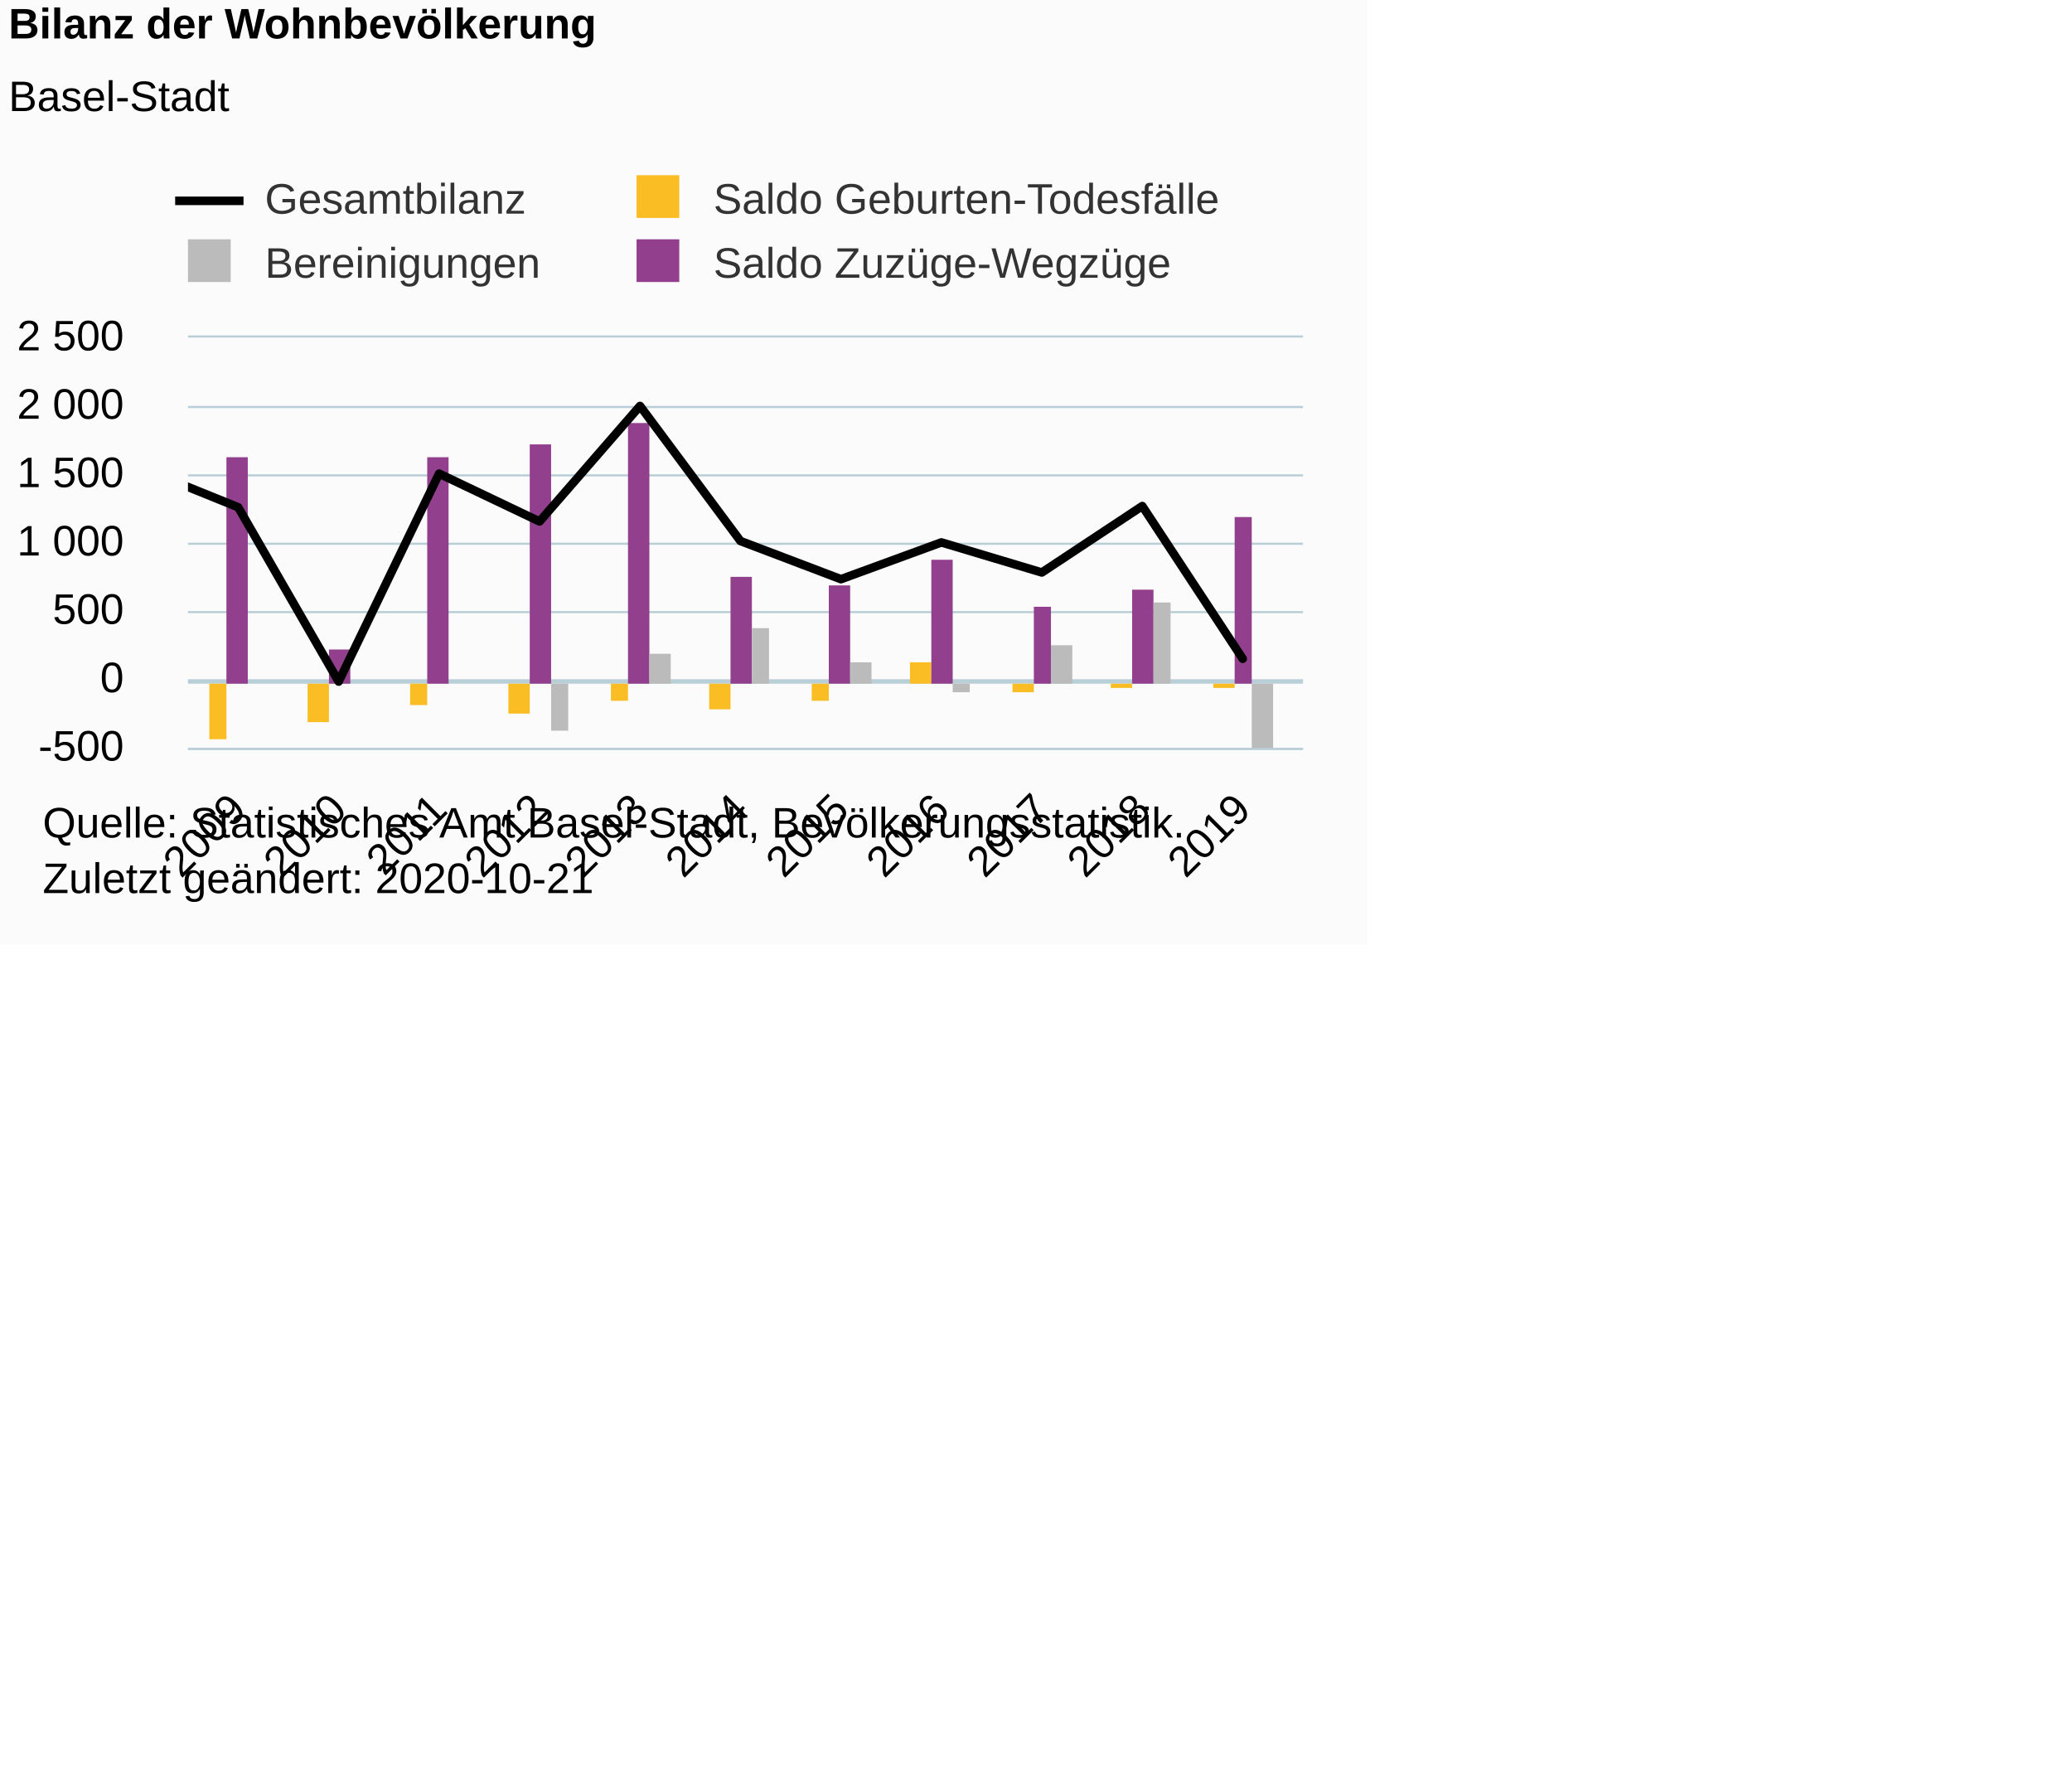
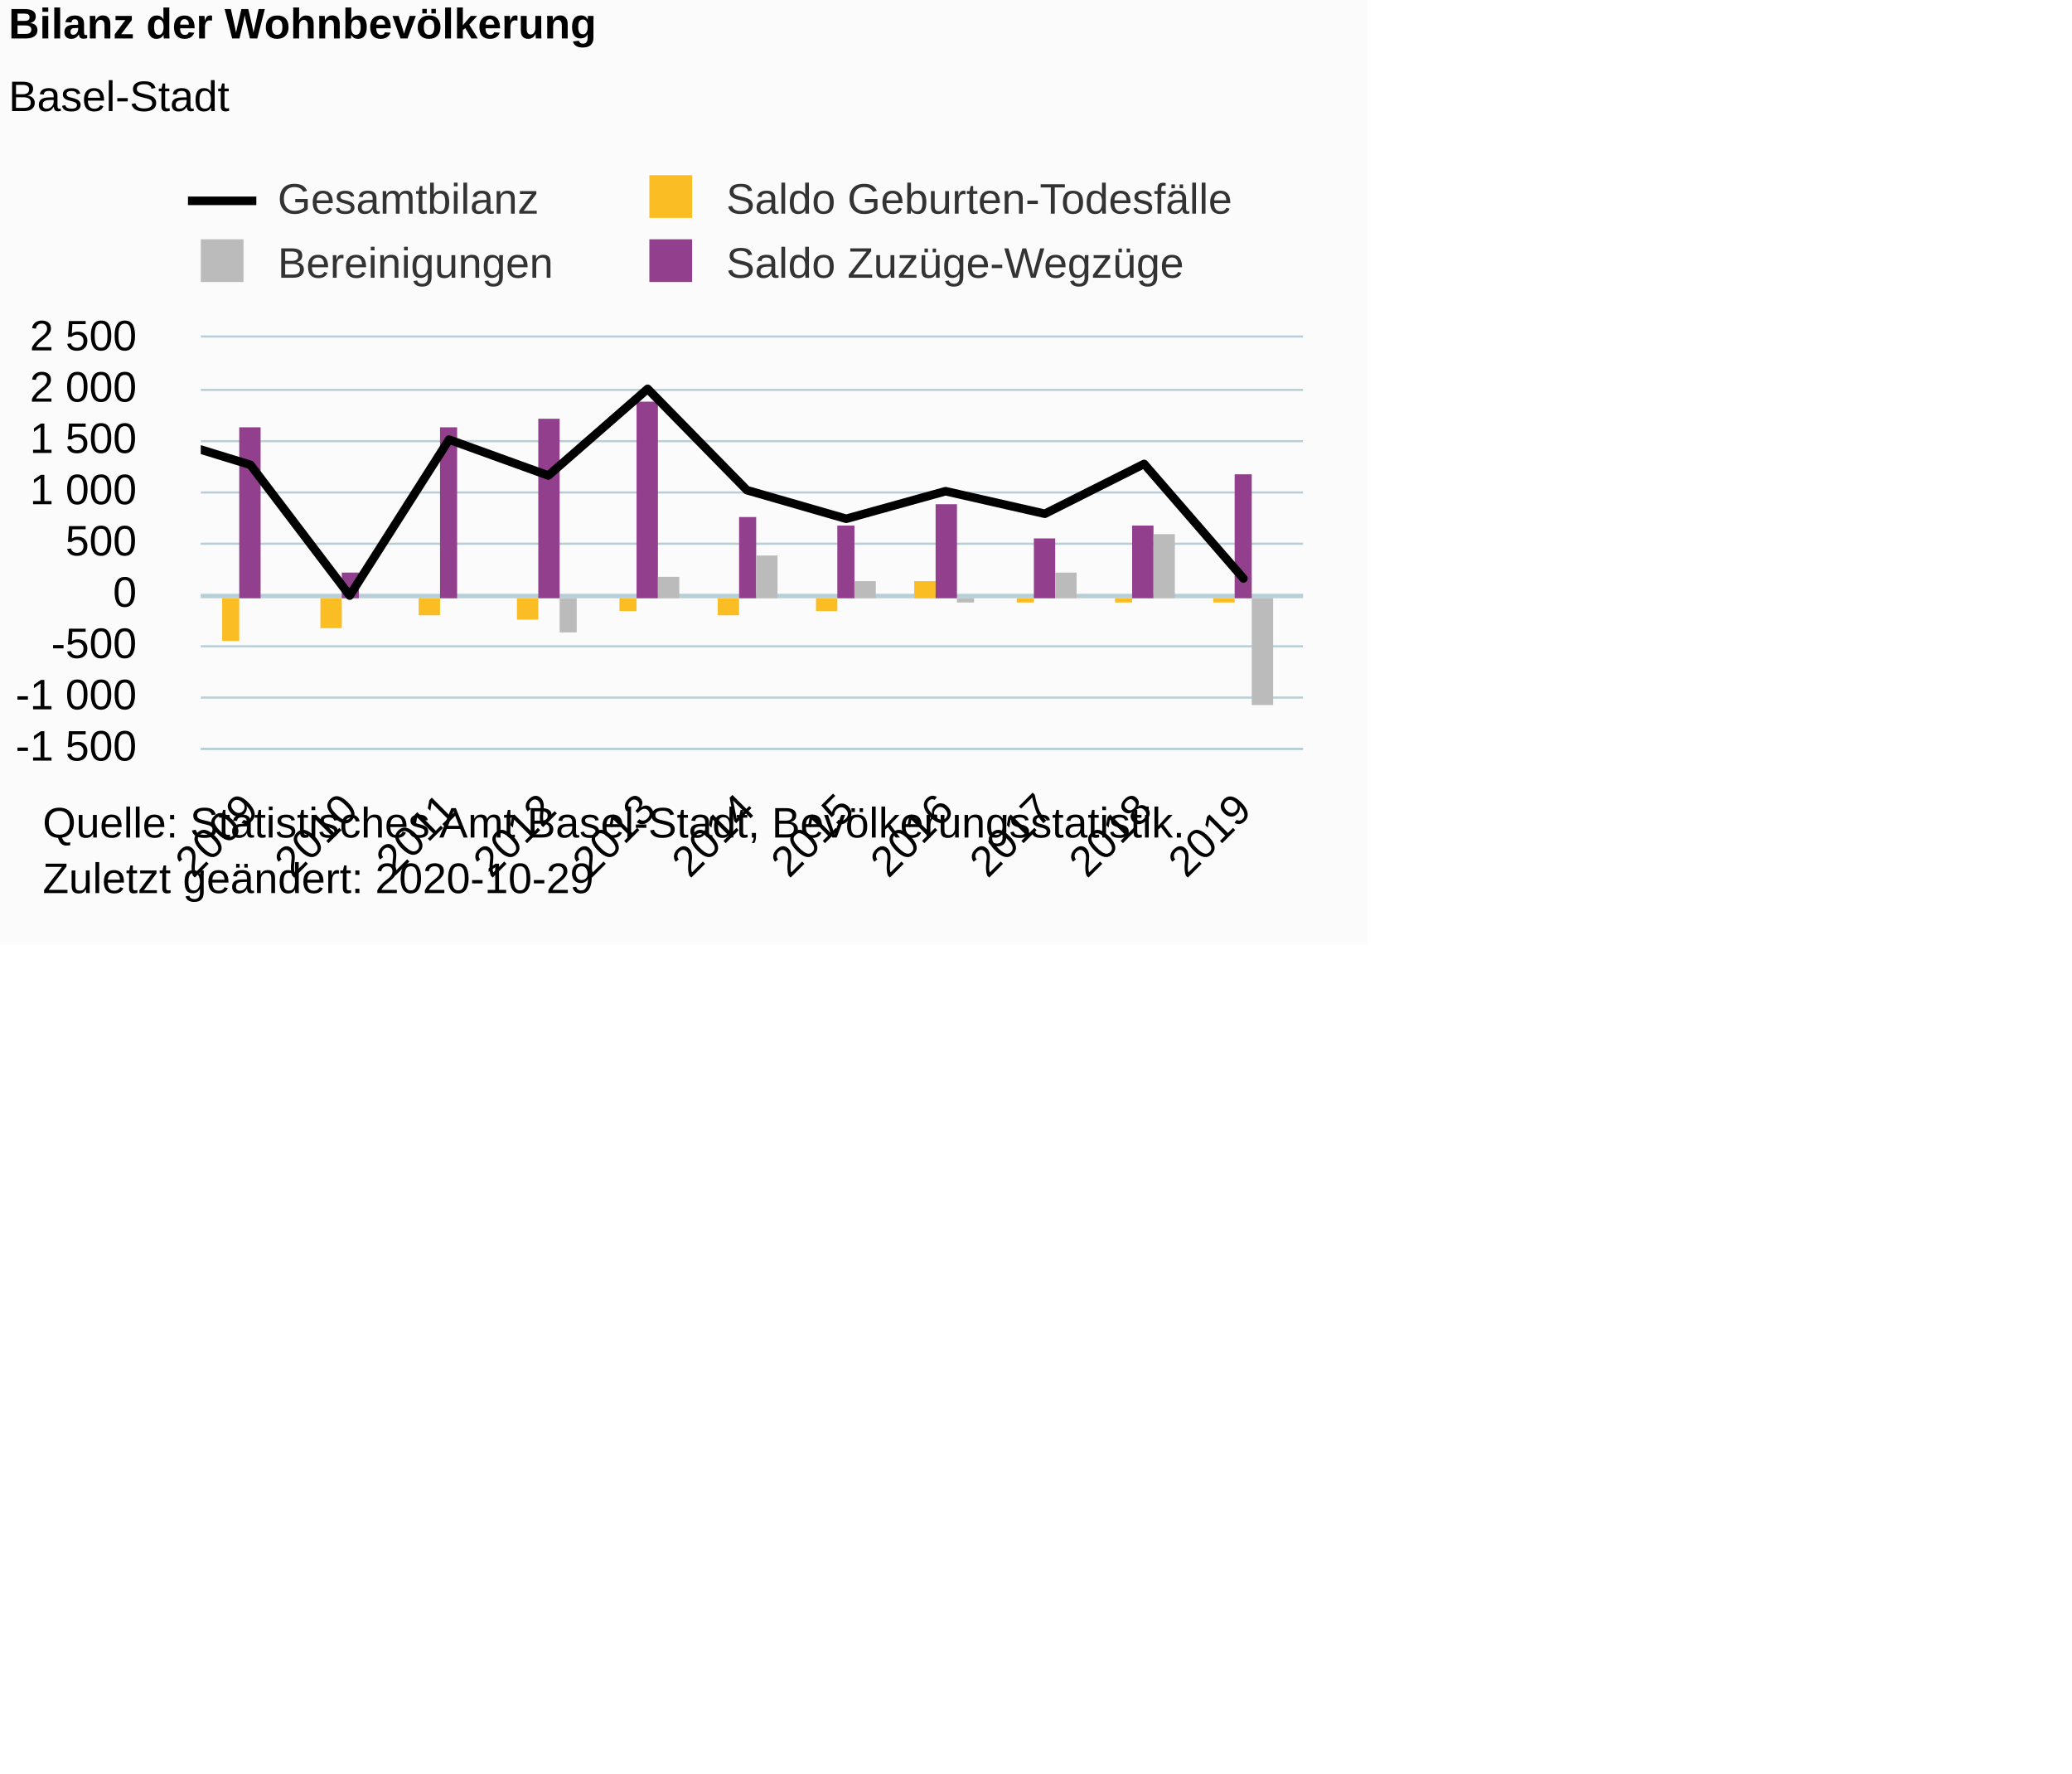
<svg xmlns="http://www.w3.org/2000/svg" version="1.1" class="highcharts-root" style="font-family:Arial;font-size:12px;" viewBox="0 0 485 415">
  <defs>
-     <clipPath id="highcharts-m0yondb-202-">
-       <rect x="0" y="0" width="261" height="96" fill="none" />
+     <clipPath id="highcharts-p08hsmt-202-">
+       <rect x="0" y="0" width="258" height="96" fill="none" />
    </clipPath>
-     <clipPath id="highcharts-m0yondb-252-">
-       <rect x="0" y="0" width="261" height="96" fill="none" />
+     <clipPath id="highcharts-p08hsmt-252-">
+       <rect x="0" y="0" width="258" height="96" fill="none" />
    </clipPath>
  </defs>
  <rect fill="#fbfbfb" class="highcharts-background" x="0" y="0" width="320" height="221" rx="0" ry="0" />
-   <rect fill="none" class="highcharts-plot-background" x="44" y="79" width="261" height="96" />
+   <rect fill="none" class="highcharts-plot-background" x="47" y="79" width="258" height="96" />
  <g class="highcharts-pane-group" data-z-index="0" />
  <g class="highcharts-plot-lines-0" data-z-index="0">
-     <path fill="none" class="highcharts-plot-line " stroke="#B9CFD7" stroke-width="1" d="M 44 159.5 L 305 159.5" />
+     <path fill="none" class="highcharts-plot-line " stroke="#B9CFD7" stroke-width="1" d="M 47 139.5 L 305 139.5" />
  </g>
  <g class="highcharts-grid highcharts-xaxis-grid" data-z-index="1">
-     <path fill="none" data-z-index="1" class="highcharts-grid-line" d="M 55.5 79 L 55.5 175" opacity="1" />
-     <path fill="none" data-z-index="1" class="highcharts-grid-line" d="M 78.5 79 L 78.5 175" opacity="1" />
-     <path fill="none" data-z-index="1" class="highcharts-grid-line" d="M 102.5 79 L 102.5 175" opacity="1" />
-     <path fill="none" data-z-index="1" class="highcharts-grid-line" d="M 125.5 79 L 125.5 175" opacity="1" />
-     <path fill="none" data-z-index="1" class="highcharts-grid-line" d="M 149.5 79 L 149.5 175" opacity="1" />
-     <path fill="none" data-z-index="1" class="highcharts-grid-line" d="M 172.5 79 L 172.5 175" opacity="1" />
-     <path fill="none" data-z-index="1" class="highcharts-grid-line" d="M 196.5 79 L 196.5 175" opacity="1" />
-     <path fill="none" data-z-index="1" class="highcharts-grid-line" d="M 219.5 79 L 219.5 175" opacity="1" />
-     <path fill="none" data-z-index="1" class="highcharts-grid-line" d="M 243.5 79 L 243.5 175" opacity="1" />
-     <path fill="none" data-z-index="1" class="highcharts-grid-line" d="M 266.5 79 L 266.5 175" opacity="1" />
+     <path fill="none" data-z-index="1" class="highcharts-grid-line" d="M 58.5 79 L 58.5 175" opacity="1" />
+     <path fill="none" data-z-index="1" class="highcharts-grid-line" d="M 81.5 79 L 81.5 175" opacity="1" />
+     <path fill="none" data-z-index="1" class="highcharts-grid-line" d="M 104.5 79 L 104.5 175" opacity="1" />
+     <path fill="none" data-z-index="1" class="highcharts-grid-line" d="M 127.5 79 L 127.5 175" opacity="1" />
+     <path fill="none" data-z-index="1" class="highcharts-grid-line" d="M 151.5 79 L 151.5 175" opacity="1" />
+     <path fill="none" data-z-index="1" class="highcharts-grid-line" d="M 174.5 79 L 174.5 175" opacity="1" />
+     <path fill="none" data-z-index="1" class="highcharts-grid-line" d="M 197.5 79 L 197.5 175" opacity="1" />
+     <path fill="none" data-z-index="1" class="highcharts-grid-line" d="M 220.5 79 L 220.5 175" opacity="1" />
+     <path fill="none" data-z-index="1" class="highcharts-grid-line" d="M 244.5 79 L 244.5 175" opacity="1" />
+     <path fill="none" data-z-index="1" class="highcharts-grid-line" d="M 267.5 79 L 267.5 175" opacity="1" />
    <path fill="none" data-z-index="1" class="highcharts-grid-line" d="M 290.5 79 L 290.5 175" opacity="1" />
  </g>
  <g class="highcharts-grid highcharts-yaxis-grid" data-z-index="1">
-     <path fill="none" stroke="#B9CFD7" stroke-width="0.5" data-z-index="1" class="highcharts-grid-line" d="M 44 175.25 L 305 175.25" opacity="1" />
-     <path fill="none" stroke="#B9CFD7" stroke-width="0.5" data-z-index="1" class="highcharts-grid-line" d="M 44 159.25 L 305 159.25" opacity="1" />
-     <path fill="none" stroke="#B9CFD7" stroke-width="0.5" data-z-index="1" class="highcharts-grid-line" d="M 44 143.25 L 305 143.25" opacity="1" />
-     <path fill="none" stroke="#B9CFD7" stroke-width="0.5" data-z-index="1" class="highcharts-grid-line" d="M 44 127.25 L 305 127.25" opacity="1" />
-     <path fill="none" stroke="#B9CFD7" stroke-width="0.5" data-z-index="1" class="highcharts-grid-line" d="M 44 111.25 L 305 111.25" opacity="1" />
-     <path fill="none" stroke="#B9CFD7" stroke-width="0.5" data-z-index="1" class="highcharts-grid-line" d="M 44 95.25 L 305 95.25" opacity="1" />
-     <path fill="none" stroke="#B9CFD7" stroke-width="0.5" data-z-index="1" class="highcharts-grid-line" d="M 44 78.75 L 305 78.75" opacity="1" />
-   </g>
-   <rect fill="none" class="highcharts-plot-border" data-z-index="1" x="44" y="79" width="261" height="96" />
+     <path fill="none" stroke="#B9CFD7" stroke-width="0.5" data-z-index="1" class="highcharts-grid-line" d="M 47 175.25 L 305 175.25" opacity="1" />
+     <path fill="none" stroke="#B9CFD7" stroke-width="0.5" data-z-index="1" class="highcharts-grid-line" d="M 47 163.25 L 305 163.25" opacity="1" />
+     <path fill="none" stroke="#B9CFD7" stroke-width="0.5" data-z-index="1" class="highcharts-grid-line" d="M 47 151.25 L 305 151.25" opacity="1" />
+     <path fill="none" stroke="#B9CFD7" stroke-width="0.5" data-z-index="1" class="highcharts-grid-line" d="M 47 139.25 L 305 139.25" opacity="1" />
+     <path fill="none" stroke="#B9CFD7" stroke-width="0.5" data-z-index="1" class="highcharts-grid-line" d="M 47 127.25 L 305 127.25" opacity="1" />
+     <path fill="none" stroke="#B9CFD7" stroke-width="0.5" data-z-index="1" class="highcharts-grid-line" d="M 47 115.25 L 305 115.25" opacity="1" />
+     <path fill="none" stroke="#B9CFD7" stroke-width="0.5" data-z-index="1" class="highcharts-grid-line" d="M 47 103.25 L 305 103.25" opacity="1" />
+     <path fill="none" stroke="#B9CFD7" stroke-width="0.5" data-z-index="1" class="highcharts-grid-line" d="M 47 91.25 L 305 91.25" opacity="1" />
+     <path fill="none" stroke="#B9CFD7" stroke-width="0.5" data-z-index="1" class="highcharts-grid-line" d="M 47 78.75 L 305 78.75" opacity="1" />
+   </g>
+   <rect fill="none" class="highcharts-plot-border" data-z-index="1" x="47" y="79" width="258" height="96" />
  <g class="highcharts-axis highcharts-xaxis" data-z-index="2">
-     <path fill="none" class="highcharts-axis-line" stroke="#B9CFD7" stroke-width="0.5" data-z-index="7" d="M 44 175.25 L 305 175.25" />
+     <path fill="none" class="highcharts-axis-line" stroke="#B9CFD7" stroke-width="0.5" data-z-index="7" d="M 47 175.25 L 305 175.25" />
  </g>
  <g class="highcharts-axis highcharts-yaxis" data-z-index="2">
-     <path fill="none" class="highcharts-axis-line" data-z-index="7" d="M 44 79 L 44 175" />
+     <path fill="none" class="highcharts-axis-line" data-z-index="7" d="M 47 79 L 47 175" />
  </g>
  <g class="highcharts-series-group" data-z-index="3">
-     <g class="highcharts-series highcharts-series-0 highcharts-column-series" data-z-index="0.1" opacity="1" transform="translate(44,79) scale(1 1)" clip-path="url(#highcharts-m0yondb-252-)">
-       <rect x="-889" y="81" width="5" height="4" fill="#FABD24" opacity="1" class="highcharts-point highcharts-negative" />
-       <rect x="-865" y="81" width="4" height="0" fill="#FABD24" opacity="1" class="highcharts-point" />
-       <rect x="-842" y="81" width="5" height="13" fill="#FABD24" opacity="1" class="highcharts-point highcharts-negative" />
-       <rect x="-818" y="81" width="4" height="12" fill="#FABD24" opacity="1" class="highcharts-point highcharts-negative" />
-       <rect x="-795" y="81" width="5" height="16" fill="#FABD24" opacity="1" class="highcharts-point highcharts-negative" />
-       <rect x="-771" y="81" width="4" height="26" fill="#FABD24" opacity="1" class="highcharts-point highcharts-negative" />
-       <rect x="-748" y="81" width="5" height="25" fill="#FABD24" opacity="1" class="highcharts-point highcharts-negative" />
-       <rect x="-724" y="81" width="4" height="27" fill="#FABD24" opacity="1" class="highcharts-point highcharts-negative" />
-       <rect x="-701" y="81" width="5" height="26" fill="#FABD24" opacity="1" class="highcharts-point highcharts-negative" />
-       <rect x="-677" y="81" width="5" height="26" fill="#FABD24" opacity="1" class="highcharts-point highcharts-negative" />
-       <rect x="-654" y="81" width="5" height="31" fill="#FABD24" opacity="1" class="highcharts-point highcharts-negative" />
-       <rect x="-630" y="81" width="5" height="22" fill="#FABD24" opacity="1" class="highcharts-point highcharts-negative" />
-       <rect x="-607" y="81" width="5" height="32" fill="#FABD24" opacity="1" class="highcharts-point highcharts-negative" />
-       <rect x="-583" y="81" width="5" height="26" fill="#FABD24" opacity="1" class="highcharts-point highcharts-negative" />
-       <rect x="-560" y="81" width="5" height="26" fill="#FABD24" opacity="1" class="highcharts-point highcharts-negative" />
-       <rect x="-536" y="81" width="5" height="29" fill="#FABD24" opacity="1" class="highcharts-point highcharts-negative" />
-       <rect x="-513" y="81" width="5" height="24" fill="#FABD24" opacity="1" class="highcharts-point highcharts-negative" />
-       <rect x="-489" y="81" width="5" height="27" fill="#FABD24" opacity="1" class="highcharts-point highcharts-negative" />
-       <rect x="-466" y="81" width="5" height="29" fill="#FABD24" opacity="1" class="highcharts-point highcharts-negative" />
-       <rect x="-442" y="81" width="5" height="31" fill="#FABD24" opacity="1" class="highcharts-point highcharts-negative" />
-       <rect x="-419" y="81" width="5" height="21" fill="#FABD24" opacity="1" class="highcharts-point highcharts-negative" />
-       <rect x="-395" y="81" width="5" height="22" fill="#FABD24" opacity="1" class="highcharts-point highcharts-negative" />
-       <rect x="-372" y="81" width="5" height="18" fill="#FABD24" opacity="1" class="highcharts-point highcharts-negative" />
-       <rect x="-348" y="81" width="5" height="18" fill="#FABD24" opacity="1" class="highcharts-point highcharts-negative" />
-       <rect x="-324" y="81" width="4" height="24" fill="#FABD24" opacity="1" class="highcharts-point highcharts-negative" />
-       <rect x="-301" y="81" width="5" height="14" fill="#FABD24" opacity="1" class="highcharts-point highcharts-negative" />
-       <rect x="-277" y="81" width="4" height="23" fill="#FABD24" opacity="1" class="highcharts-point highcharts-negative" />
-       <rect x="-254" y="81" width="5" height="23" fill="#FABD24" opacity="1" class="highcharts-point highcharts-negative" />
-       <rect x="-230" y="81" width="4" height="23" fill="#FABD24" opacity="1" class="highcharts-point highcharts-negative" />
-       <rect x="-207" y="81" width="5" height="23" fill="#FABD24" opacity="1" class="highcharts-point highcharts-negative" />
-       <rect x="-183" y="81" width="4" height="24" fill="#FABD24" opacity="1" class="highcharts-point highcharts-negative" />
-       <rect x="-160" y="81" width="5" height="27" fill="#FABD24" opacity="1" class="highcharts-point highcharts-negative" />
-       <rect x="-136" y="81" width="4" height="25" fill="#FABD24" opacity="1" class="highcharts-point highcharts-negative" />
-       <rect x="-113" y="81" width="5" height="17" fill="#FABD24" opacity="1" class="highcharts-point highcharts-negative" />
-       <rect x="-89" y="81" width="4" height="16" fill="#FABD24" opacity="1" class="highcharts-point highcharts-negative" />
-       <rect x="-66" y="81" width="5" height="17" fill="#FABD24" opacity="1" class="highcharts-point highcharts-negative" />
-       <rect x="-42" y="81" width="4" height="11" fill="#FABD24" opacity="1" class="highcharts-point highcharts-negative" />
-       <rect x="-19" y="81" width="5" height="15" fill="#FABD24" opacity="1" class="highcharts-point highcharts-negative" />
-       <rect x="5" y="81" width="4" height="13" fill="#FABD24" opacity="1" class="highcharts-point highcharts-negative" />
-       <rect x="28" y="81" width="5" height="9" fill="#FABD24" opacity="1" class="highcharts-point highcharts-negative" />
-       <rect x="52" y="81" width="4" height="5" fill="#FABD24" opacity="1" class="highcharts-point highcharts-negative" />
-       <rect x="75" y="81" width="5" height="7" fill="#FABD24" opacity="1" class="highcharts-point highcharts-negative" />
-       <rect x="99" y="81" width="4" height="4" fill="#FABD24" opacity="1" class="highcharts-point highcharts-negative" />
-       <rect x="122" y="81" width="5" height="6" fill="#FABD24" opacity="1" class="highcharts-point highcharts-negative" />
-       <rect x="146" y="81" width="4" height="4" fill="#FABD24" opacity="1" class="highcharts-point highcharts-negative" />
-       <rect x="169" y="76" width="5" height="5" fill="#FABD24" opacity="1" class="highcharts-point" />
-       <rect x="193" y="81" width="5" height="2" fill="#FABD24" opacity="1" class="highcharts-point highcharts-negative" />
-       <rect x="216" y="81" width="5" height="1" fill="#FABD24" opacity="1" class="highcharts-point highcharts-negative" />
-       <rect x="240" y="81" width="5" height="1" fill="#FABD24" opacity="1" class="highcharts-point highcharts-negative" />
-     </g>
-     <g class="highcharts-markers highcharts-series-0 highcharts-column-series" data-z-index="0.1" opacity="1" transform="translate(44,79) scale(1 1)" clip-path="none" />
-     <g class="highcharts-series highcharts-series-1 highcharts-column-series" data-z-index="0.1" opacity="1" transform="translate(44,79) scale(1 1)" clip-path="url(#highcharts-m0yondb-252-)">
-       <rect x="-884" y="81" width="5" height="119" fill="#923F8D" opacity="1" class="highcharts-point highcharts-negative" />
-       <rect x="-861" y="81" width="5" height="77" fill="#923F8D" opacity="1" class="highcharts-point highcharts-negative" />
-       <rect x="-837" y="81" width="5" height="71" fill="#923F8D" opacity="1" class="highcharts-point highcharts-negative" />
-       <rect x="-814" y="81" width="5" height="100" fill="#923F8D" opacity="1" class="highcharts-point highcharts-negative" />
-       <rect x="-790" y="81" width="5" height="96" fill="#923F8D" opacity="1" class="highcharts-point highcharts-negative" />
-       <rect x="-767" y="81" width="5" height="113" fill="#923F8D" opacity="1" class="highcharts-point highcharts-negative" />
-       <rect x="-743" y="81" width="5" height="89" fill="#923F8D" opacity="1" class="highcharts-point highcharts-negative" />
-       <rect x="-720" y="81" width="5" height="50" fill="#923F8D" opacity="1" class="highcharts-point highcharts-negative" />
-       <rect x="-696" y="81" width="5" height="36" fill="#923F8D" opacity="1" class="highcharts-point highcharts-negative" />
-       <rect x="-672" y="81" width="4" height="24" fill="#923F8D" opacity="1" class="highcharts-point highcharts-negative" />
-       <rect x="-649" y="81" width="5" height="18" fill="#923F8D" opacity="1" class="highcharts-point highcharts-negative" />
-       <rect x="-625" y="81" width="4" height="16" fill="#923F8D" opacity="1" class="highcharts-point highcharts-negative" />
-       <rect x="-602" y="72" width="5" height="9" fill="#923F8D" opacity="1" class="highcharts-point" />
-       <rect x="-578" y="81" width="4" height="0" fill="#923F8D" opacity="1" class="highcharts-point highcharts-negative" />
-       <rect x="-555" y="67" width="5" height="14" fill="#923F8D" opacity="1" class="highcharts-point" />
-       <rect x="-531" y="81" width="4" height="46" fill="#923F8D" opacity="1" class="highcharts-point highcharts-negative" />
-       <rect x="-508" y="81" width="5" height="19" fill="#923F8D" opacity="1" class="highcharts-point highcharts-negative" />
-       <rect x="-484" y="81" width="4" height="31" fill="#923F8D" opacity="1" class="highcharts-point highcharts-negative" />
-       <rect x="-461" y="70" width="5" height="11" fill="#923F8D" opacity="1" class="highcharts-point" />
-       <rect x="-437" y="32" width="4" height="49" fill="#923F8D" opacity="1" class="highcharts-point" />
-       <rect x="-414" y="6" width="5" height="75" fill="#923F8D" opacity="1" class="highcharts-point" />
-       <rect x="-390" y="47" width="4" height="34" fill="#923F8D" opacity="1" class="highcharts-point" />
-       <rect x="-367" y="39" width="5" height="42" fill="#923F8D" opacity="1" class="highcharts-point" />
-       <rect x="-343" y="78" width="4" height="3" fill="#923F8D" opacity="1" class="highcharts-point" />
-       <rect x="-320" y="81" width="5" height="5" fill="#923F8D" opacity="1" class="highcharts-point highcharts-negative" />
-       <rect x="-296" y="81" width="4" height="28" fill="#923F8D" opacity="1" class="highcharts-point highcharts-negative" />
-       <rect x="-273" y="81" width="5" height="48" fill="#923F8D" opacity="1" class="highcharts-point highcharts-negative" />
-       <rect x="-249" y="81" width="4" height="45" fill="#923F8D" opacity="1" class="highcharts-point highcharts-negative" />
-       <rect x="-226" y="81" width="5" height="41" fill="#923F8D" opacity="1" class="highcharts-point highcharts-negative" />
-       <rect x="-202" y="81" width="4" height="27" fill="#923F8D" opacity="1" class="highcharts-point highcharts-negative" />
-       <rect x="-179" y="81" width="5" height="12" fill="#923F8D" opacity="1" class="highcharts-point highcharts-negative" />
-       <rect x="-155" y="37" width="5" height="44" fill="#923F8D" opacity="1" class="highcharts-point" />
-       <rect x="-132" y="50" width="5" height="31" fill="#923F8D" opacity="1" class="highcharts-point" />
-       <rect x="-108" y="56" width="5" height="25" fill="#923F8D" opacity="1" class="highcharts-point" />
-       <rect x="-85" y="81" width="5" height="1" fill="#923F8D" opacity="1" class="highcharts-point highcharts-negative" />
-       <rect x="-61" y="68" width="5" height="13" fill="#923F8D" opacity="1" class="highcharts-point" />
-       <rect x="-38" y="63" width="5" height="18" fill="#923F8D" opacity="1" class="highcharts-point" />
-       <rect x="-14" y="16" width="5" height="65" fill="#923F8D" opacity="1" class="highcharts-point" />
-       <rect x="9" y="28" width="5" height="53" fill="#923F8D" opacity="1" class="highcharts-point" />
-       <rect x="33" y="73" width="5" height="8" fill="#923F8D" opacity="1" class="highcharts-point" />
-       <rect x="56" y="28" width="5" height="53" fill="#923F8D" opacity="1" class="highcharts-point" />
-       <rect x="80" y="25" width="5" height="56" fill="#923F8D" opacity="1" class="highcharts-point" />
-       <rect x="103" y="20" width="5" height="61" fill="#923F8D" opacity="1" class="highcharts-point" />
-       <rect x="127" y="56" width="5" height="25" fill="#923F8D" opacity="1" class="highcharts-point" />
-       <rect x="150" y="58" width="5" height="23" fill="#923F8D" opacity="1" class="highcharts-point" />
-       <rect x="174" y="52" width="5" height="29" fill="#923F8D" opacity="1" class="highcharts-point" />
-       <rect x="198" y="63" width="4" height="18" fill="#923F8D" opacity="1" class="highcharts-point" />
-       <rect x="221" y="59" width="5" height="22" fill="#923F8D" opacity="1" class="highcharts-point" />
-       <rect x="245" y="42" width="4" height="39" fill="#923F8D" opacity="1" class="highcharts-point" />
-     </g>
-     <g class="highcharts-markers highcharts-series-1 highcharts-column-series" data-z-index="0.1" opacity="1" transform="translate(44,79) scale(1 1)" clip-path="none" />
-     <g class="highcharts-series highcharts-series-2 highcharts-column-series" data-z-index="0.1" opacity="1" transform="translate(44,79) scale(1 1)" clip-path="url(#highcharts-m0yondb-252-)">
-       <rect x="85" y="81" width="4" height="11" fill="#bbbbbb" opacity="1" class="highcharts-point highcharts-negative" />
-       <rect x="108" y="74" width="5" height="7" fill="#bbbbbb" opacity="1" class="highcharts-point" />
-       <rect x="132" y="68" width="4" height="13" fill="#bbbbbb" opacity="1" class="highcharts-point" />
-       <rect x="155" y="76" width="5" height="5" fill="#bbbbbb" opacity="1" class="highcharts-point" />
-       <rect x="179" y="81" width="4" height="2" fill="#bbbbbb" opacity="1" class="highcharts-point highcharts-negative" />
-       <rect x="202" y="72" width="5" height="9" fill="#bbbbbb" opacity="1" class="highcharts-point" />
-       <rect x="226" y="62" width="4" height="19" fill="#bbbbbb" opacity="1" class="highcharts-point" />
-       <rect x="249" y="81" width="5" height="33" fill="#bbbbbb" opacity="1" class="highcharts-point highcharts-negative" />
-     </g>
-     <g class="highcharts-markers highcharts-series-2 highcharts-column-series" data-z-index="0.1" opacity="1" transform="translate(44,79) scale(1 1)" clip-path="none" />
-     <g class="highcharts-series highcharts-series-3 highcharts-line-series" data-z-index="0.1" opacity="1" transform="translate(44,79) scale(1 1)" clip-path="url(#highcharts-m0yondb-252-)">
-       <path fill="none" d="M -881.757 202.88 L -858.243 157.216 L -834.73 163.936 L -811.216 192.192 L -787.703 192.096 L -764.189 218.56 L -740.676 193.856 L -717.162 157.248 L -693.649 142.496 L -670.135 129.472 L -646.622 128.864 L -623.108 117.984 L -599.595 102.88 L -576.081 106.112 L -552.568 92.32 L -529.054 155.36 L -505.541 123.008 L -482.027 137.568 L -458.514 97.472 L -435 62.08 L -411.486 26.4 L -387.973 68.416 L -364.459 56.64 L -340.946 94.624 L -317.432 109.664 L -293.919 122.016 L -270.405 151.552 L -246.892 148.224 L -223.378 143.36 L -199.865 129.92 L -176.351 115.904 L -152.838 62.208 L -129.324 73.664 L -105.811 71.552 L -82.297 97.824 L -58.784 84.096 L -35.27 73.344 L -11.757 30.208 L 11.757 39.712 L 35.27 80.512 L 58.784 31.84 L 82.297 43.04 L 105.811 16 L 129.324 47.616 L 152.838 56.544 L 176.351 47.936 L 199.865 54.976 L 223.378 39.424 L 246.892 75.168" class="highcharts-graph" data-z-index="1" stroke="#000000" stroke-width="2" stroke-linejoin="round" stroke-linecap="round" />
-     </g>
-     <g class="highcharts-markers highcharts-series-3 highcharts-line-series" data-z-index="0.1" opacity="1" transform="translate(44,79) scale(1 1)" clip-path="none" />
+     <g class="highcharts-series highcharts-series-0 highcharts-column-series" data-z-index="0.1" opacity="1" transform="translate(47,79) scale(1 1)" clip-path="url(#highcharts-p08hsmt-252-)">
+       <rect x="-879" y="61" width="5" height="3" fill="#FABD24" opacity="1" class="highcharts-point highcharts-negative" />
+       <rect x="-855" y="61" width="4" height="0" fill="#FABD24" opacity="1" class="highcharts-point" />
+       <rect x="-832" y="61" width="5" height="10" fill="#FABD24" opacity="1" class="highcharts-point highcharts-negative" />
+       <rect x="-809" y="61" width="5" height="9" fill="#FABD24" opacity="1" class="highcharts-point highcharts-negative" />
+       <rect x="-786" y="61" width="5" height="12" fill="#FABD24" opacity="1" class="highcharts-point highcharts-negative" />
+       <rect x="-762" y="61" width="4" height="19" fill="#FABD24" opacity="1" class="highcharts-point highcharts-negative" />
+       <rect x="-739" y="61" width="5" height="19" fill="#FABD24" opacity="1" class="highcharts-point highcharts-negative" />
+       <rect x="-716" y="61" width="5" height="21" fill="#FABD24" opacity="1" class="highcharts-point highcharts-negative" />
+       <rect x="-693" y="61" width="5" height="20" fill="#FABD24" opacity="1" class="highcharts-point highcharts-negative" />
+       <rect x="-669" y="61" width="4" height="19" fill="#FABD24" opacity="1" class="highcharts-point highcharts-negative" />
+       <rect x="-646" y="61" width="4" height="23" fill="#FABD24" opacity="1" class="highcharts-point highcharts-negative" />
+       <rect x="-623" y="61" width="5" height="17" fill="#FABD24" opacity="1" class="highcharts-point highcharts-negative" />
+       <rect x="-600" y="61" width="5" height="24" fill="#FABD24" opacity="1" class="highcharts-point highcharts-negative" />
+       <rect x="-576" y="61" width="4" height="20" fill="#FABD24" opacity="1" class="highcharts-point highcharts-negative" />
+       <rect x="-553" y="61" width="4" height="20" fill="#FABD24" opacity="1" class="highcharts-point highcharts-negative" />
+       <rect x="-530" y="61" width="5" height="22" fill="#FABD24" opacity="1" class="highcharts-point highcharts-negative" />
+       <rect x="-507" y="61" width="5" height="18" fill="#FABD24" opacity="1" class="highcharts-point highcharts-negative" />
+       <rect x="-483" y="61" width="4" height="20" fill="#FABD24" opacity="1" class="highcharts-point highcharts-negative" />
+       <rect x="-460" y="61" width="4" height="21" fill="#FABD24" opacity="1" class="highcharts-point highcharts-negative" />
+       <rect x="-437" y="61" width="5" height="23" fill="#FABD24" opacity="1" class="highcharts-point highcharts-negative" />
+       <rect x="-414" y="61" width="5" height="16" fill="#FABD24" opacity="1" class="highcharts-point highcharts-negative" />
+       <rect x="-390" y="61" width="4" height="17" fill="#FABD24" opacity="1" class="highcharts-point highcharts-negative" />
+       <rect x="-367" y="61" width="4" height="14" fill="#FABD24" opacity="1" class="highcharts-point highcharts-negative" />
+       <rect x="-344" y="61" width="5" height="13" fill="#FABD24" opacity="1" class="highcharts-point highcharts-negative" />
+       <rect x="-321" y="61" width="5" height="18" fill="#FABD24" opacity="1" class="highcharts-point highcharts-negative" />
+       <rect x="-298" y="61" width="5" height="11" fill="#FABD24" opacity="1" class="highcharts-point highcharts-negative" />
+       <rect x="-274" y="61" width="4" height="17" fill="#FABD24" opacity="1" class="highcharts-point highcharts-negative" />
+       <rect x="-251" y="61" width="5" height="17" fill="#FABD24" opacity="1" class="highcharts-point highcharts-negative" />
+       <rect x="-228" y="61" width="5" height="17" fill="#FABD24" opacity="1" class="highcharts-point highcharts-negative" />
+       <rect x="-205" y="61" width="5" height="17" fill="#FABD24" opacity="1" class="highcharts-point highcharts-negative" />
+       <rect x="-181" y="61" width="4" height="18" fill="#FABD24" opacity="1" class="highcharts-point highcharts-negative" />
+       <rect x="-158" y="61" width="5" height="20" fill="#FABD24" opacity="1" class="highcharts-point highcharts-negative" />
+       <rect x="-135" y="61" width="5" height="19" fill="#FABD24" opacity="1" class="highcharts-point highcharts-negative" />
+       <rect x="-112" y="61" width="5" height="12" fill="#FABD24" opacity="1" class="highcharts-point highcharts-negative" />
+       <rect x="-88" y="61" width="4" height="12" fill="#FABD24" opacity="1" class="highcharts-point highcharts-negative" />
+       <rect x="-65" y="61" width="5" height="12" fill="#FABD24" opacity="1" class="highcharts-point highcharts-negative" />
+       <rect x="-42" y="61" width="5" height="8" fill="#FABD24" opacity="1" class="highcharts-point highcharts-negative" />
+       <rect x="-19" y="61" width="5" height="11" fill="#FABD24" opacity="1" class="highcharts-point highcharts-negative" />
+       <rect x="5" y="61" width="4" height="10" fill="#FABD24" opacity="1" class="highcharts-point highcharts-negative" />
+       <rect x="28" y="61" width="5" height="7" fill="#FABD24" opacity="1" class="highcharts-point highcharts-negative" />
+       <rect x="51" y="61" width="5" height="4" fill="#FABD24" opacity="1" class="highcharts-point highcharts-negative" />
+       <rect x="74" y="61" width="5" height="5" fill="#FABD24" opacity="1" class="highcharts-point highcharts-negative" />
+       <rect x="98" y="61" width="4" height="3" fill="#FABD24" opacity="1" class="highcharts-point highcharts-negative" />
+       <rect x="121" y="61" width="5" height="4" fill="#FABD24" opacity="1" class="highcharts-point highcharts-negative" />
+       <rect x="144" y="61" width="5" height="3" fill="#FABD24" opacity="1" class="highcharts-point highcharts-negative" />
+       <rect x="167" y="57" width="5" height="4" fill="#FABD24" opacity="1" class="highcharts-point" />
+       <rect x="191" y="61" width="4" height="1" fill="#FABD24" opacity="1" class="highcharts-point highcharts-negative" />
+       <rect x="214" y="61" width="4" height="1" fill="#FABD24" opacity="1" class="highcharts-point highcharts-negative" />
+       <rect x="237" y="61" width="5" height="1" fill="#FABD24" opacity="1" class="highcharts-point highcharts-negative" />
+     </g>
+     <g class="highcharts-markers highcharts-series-0 highcharts-column-series" data-z-index="0.1" opacity="1" transform="translate(47,79) scale(1 1)" clip-path="none" />
+     <g class="highcharts-series highcharts-series-1 highcharts-column-series" data-z-index="0.1" opacity="1" transform="translate(47,79) scale(1 1)" clip-path="url(#highcharts-p08hsmt-252-)">
+       <rect x="-874" y="61" width="5" height="89" fill="#923F8D" opacity="1" class="highcharts-point highcharts-negative" />
+       <rect x="-851" y="61" width="5" height="58" fill="#923F8D" opacity="1" class="highcharts-point highcharts-negative" />
+       <rect x="-827" y="61" width="4" height="53" fill="#923F8D" opacity="1" class="highcharts-point highcharts-negative" />
+       <rect x="-804" y="61" width="4" height="75" fill="#923F8D" opacity="1" class="highcharts-point highcharts-negative" />
+       <rect x="-781" y="61" width="5" height="72" fill="#923F8D" opacity="1" class="highcharts-point highcharts-negative" />
+       <rect x="-758" y="61" width="5" height="85" fill="#923F8D" opacity="1" class="highcharts-point highcharts-negative" />
+       <rect x="-734" y="61" width="4" height="67" fill="#923F8D" opacity="1" class="highcharts-point highcharts-negative" />
+       <rect x="-711" y="61" width="4" height="37" fill="#923F8D" opacity="1" class="highcharts-point highcharts-negative" />
+       <rect x="-688" y="61" width="5" height="27" fill="#923F8D" opacity="1" class="highcharts-point highcharts-negative" />
+       <rect x="-665" y="61" width="5" height="18" fill="#923F8D" opacity="1" class="highcharts-point highcharts-negative" />
+       <rect x="-642" y="61" width="5" height="14" fill="#923F8D" opacity="1" class="highcharts-point highcharts-negative" />
+       <rect x="-618" y="61" width="4" height="12" fill="#923F8D" opacity="1" class="highcharts-point highcharts-negative" />
+       <rect x="-595" y="54" width="5" height="7" fill="#923F8D" opacity="1" class="highcharts-point" />
+       <rect x="-572" y="61" width="5" height="0" fill="#923F8D" opacity="1" class="highcharts-point highcharts-negative" />
+       <rect x="-549" y="51" width="5" height="10" fill="#923F8D" opacity="1" class="highcharts-point" />
+       <rect x="-525" y="61" width="4" height="35" fill="#923F8D" opacity="1" class="highcharts-point highcharts-negative" />
+       <rect x="-502" y="61" width="5" height="14" fill="#923F8D" opacity="1" class="highcharts-point highcharts-negative" />
+       <rect x="-479" y="61" width="5" height="23" fill="#923F8D" opacity="1" class="highcharts-point highcharts-negative" />
+       <rect x="-456" y="53" width="5" height="8" fill="#923F8D" opacity="1" class="highcharts-point" />
+       <rect x="-432" y="24" width="4" height="37" fill="#923F8D" opacity="1" class="highcharts-point" />
+       <rect x="-409" y="5" width="5" height="56" fill="#923F8D" opacity="1" class="highcharts-point" />
+       <rect x="-386" y="35" width="5" height="26" fill="#923F8D" opacity="1" class="highcharts-point" />
+       <rect x="-363" y="30" width="5" height="31" fill="#923F8D" opacity="1" class="highcharts-point" />
+       <rect x="-339" y="59" width="4" height="2" fill="#923F8D" opacity="1" class="highcharts-point" />
+       <rect x="-316" y="61" width="5" height="4" fill="#923F8D" opacity="1" class="highcharts-point highcharts-negative" />
+       <rect x="-293" y="61" width="5" height="21" fill="#923F8D" opacity="1" class="highcharts-point highcharts-negative" />
+       <rect x="-270" y="61" width="5" height="36" fill="#923F8D" opacity="1" class="highcharts-point highcharts-negative" />
+       <rect x="-246" y="61" width="4" height="34" fill="#923F8D" opacity="1" class="highcharts-point highcharts-negative" />
+       <rect x="-223" y="61" width="5" height="30" fill="#923F8D" opacity="1" class="highcharts-point highcharts-negative" />
+       <rect x="-200" y="61" width="5" height="20" fill="#923F8D" opacity="1" class="highcharts-point highcharts-negative" />
+       <rect x="-177" y="61" width="5" height="9" fill="#923F8D" opacity="1" class="highcharts-point highcharts-negative" />
+       <rect x="-153" y="28" width="4" height="33" fill="#923F8D" opacity="1" class="highcharts-point" />
+       <rect x="-130" y="38" width="4" height="23" fill="#923F8D" opacity="1" class="highcharts-point" />
+       <rect x="-107" y="42" width="5" height="19" fill="#923F8D" opacity="1" class="highcharts-point" />
+       <rect x="-84" y="61" width="5" height="1" fill="#923F8D" opacity="1" class="highcharts-point highcharts-negative" />
+       <rect x="-60" y="52" width="4" height="9" fill="#923F8D" opacity="1" class="highcharts-point" />
+       <rect x="-37" y="48" width="4" height="13" fill="#923F8D" opacity="1" class="highcharts-point" />
+       <rect x="-14" y="12" width="5" height="49" fill="#923F8D" opacity="1" class="highcharts-point" />
+       <rect x="9" y="21" width="5" height="40" fill="#923F8D" opacity="1" class="highcharts-point" />
+       <rect x="33" y="55" width="4" height="6" fill="#923F8D" opacity="1" class="highcharts-point" />
+       <rect x="56" y="21" width="4" height="40" fill="#923F8D" opacity="1" class="highcharts-point" />
+       <rect x="79" y="19" width="5" height="42" fill="#923F8D" opacity="1" class="highcharts-point" />
+       <rect x="102" y="15" width="5" height="46" fill="#923F8D" opacity="1" class="highcharts-point" />
+       <rect x="126" y="42" width="4" height="19" fill="#923F8D" opacity="1" class="highcharts-point" />
+       <rect x="149" y="44" width="4" height="17" fill="#923F8D" opacity="1" class="highcharts-point" />
+       <rect x="172" y="39" width="5" height="22" fill="#923F8D" opacity="1" class="highcharts-point" />
+       <rect x="195" y="47" width="5" height="14" fill="#923F8D" opacity="1" class="highcharts-point" />
+       <rect x="218" y="44" width="5" height="17" fill="#923F8D" opacity="1" class="highcharts-point" />
+       <rect x="242" y="32" width="4" height="29" fill="#923F8D" opacity="1" class="highcharts-point" />
+     </g>
+     <g class="highcharts-markers highcharts-series-1 highcharts-column-series" data-z-index="0.1" opacity="1" transform="translate(47,79) scale(1 1)" clip-path="none" />
+     <g class="highcharts-series highcharts-series-2 highcharts-column-series" data-z-index="0.1" opacity="1" transform="translate(47,79) scale(1 1)" clip-path="url(#highcharts-p08hsmt-252-)">
+       <rect x="84" y="61" width="4" height="8" fill="#bbbbbb" opacity="1" class="highcharts-point highcharts-negative" />
+       <rect x="107" y="56" width="5" height="5" fill="#bbbbbb" opacity="1" class="highcharts-point" />
+       <rect x="130" y="51" width="5" height="10" fill="#bbbbbb" opacity="1" class="highcharts-point" />
+       <rect x="153" y="57" width="5" height="4" fill="#bbbbbb" opacity="1" class="highcharts-point" />
+       <rect x="177" y="61" width="4" height="1" fill="#bbbbbb" opacity="1" class="highcharts-point highcharts-negative" />
+       <rect x="200" y="55" width="5" height="6" fill="#bbbbbb" opacity="1" class="highcharts-point" />
+       <rect x="223" y="46" width="5" height="15" fill="#bbbbbb" opacity="1" class="highcharts-point" />
+       <rect x="246" y="61" width="5" height="25" fill="#bbbbbb" opacity="1" class="highcharts-point highcharts-negative" />
+     </g>
+     <g class="highcharts-markers highcharts-series-2 highcharts-column-series" data-z-index="0.1" opacity="1" transform="translate(47,79) scale(1 1)" clip-path="none" />
+     <g class="highcharts-series highcharts-series-3 highcharts-line-series" data-z-index="0.1" opacity="1" transform="translate(47,79) scale(1 1)" clip-path="url(#highcharts-p08hsmt-252-)">
+       <path fill="none" d="M -871.622 152.16 L -848.378 117.912 L -825.135 122.952 L -801.892 144.144 L -778.649 144.072 L -755.405 163.92 L -732.162 145.392 L -708.919 117.936 L -685.676 106.872 L -662.432 97.104 L -639.189 96.648 L -615.946 88.488 L -592.703 77.16 L -569.459 79.584 L -546.216 69.24 L -522.973 116.52 L -499.73 92.256 L -476.486 103.176 L -453.243 73.104 L -430 46.56 L -406.757 19.8 L -383.514 51.312 L -360.27 42.48 L -337.027 70.968 L -313.784 82.248 L -290.541 91.512 L -267.297 113.664 L -244.054 111.168 L -220.811 107.52 L -197.568 97.44 L -174.324 86.928 L -151.081 46.656 L -127.838 55.248 L -104.595 53.664 L -81.351 73.368 L -58.108 63.072 L -34.865 55.008 L -11.622 22.656 L 11.622 29.784 L 34.865 60.384 L 58.108 23.88 L 81.351 32.28 L 104.595 12 L 127.838 35.712 L 151.081 42.408 L 174.324 35.952 L 197.568 41.232 L 220.811 29.568 L 244.054 56.376" class="highcharts-graph" data-z-index="1" stroke="#000000" stroke-width="2" stroke-linejoin="round" stroke-linecap="round" />
+     </g>
+     <g class="highcharts-markers highcharts-series-3 highcharts-line-series" data-z-index="0.1" opacity="1" transform="translate(47,79) scale(1 1)" clip-path="none" />
  </g>
  <text x="2" text-anchor="start" class="highcharts-title" data-z-index="4" style="color:#000000;font-size:10px;font-weight:bold;fill:#000000;" y="9">
    <tspan>Bilanz der Wohnbevölkerung</tspan>
  </text>
  <text x="2" text-anchor="start" class="highcharts-subtitle" data-z-index="4" style="color:#000000;font-size:10px;font-weight:normal;font-family:Arial;fill:#000000;" y="26">
    <tspan>Basel-Stadt</tspan>
  </text>
  <text x="2" text-anchor="start" class="highcharts-caption" data-z-index="4" style="color:#666666;fill:#666666;" y="221" />
-   <g class="highcharts-legend" data-z-index="7" transform="translate(41,42)">
+   <g class="highcharts-legend" data-z-index="7" transform="translate(44,42)">
    <rect fill="none" class="highcharts-legend-box" rx="0" ry="0" x="0" y="0" width="190" height="25" visibility="visible" />
    <g data-z-index="1">
      <g>
        <g class="highcharts-legend-item highcharts-line-series highcharts-color-undefined highcharts-series-3" data-z-index="1" transform="translate(0,-5)">
          <path fill="none" d="M 0 10 L 16 10" class="highcharts-graph" stroke="#000000" stroke-width="2" />
          <text x="21" style="color:#333333;cursor:pointer;font-size:10px;font-weight:normal;white-space:nowrap;fill:#333333;" text-anchor="start" data-z-index="2" y="13">
            <tspan>Gesamtbilanz</tspan>
          </text>
        </g>
        <g class="highcharts-legend-item highcharts-column-series highcharts-color-undefined highcharts-series-0" data-z-index="1" transform="translate(105,-5)">
          <text x="21" y="13" style="color:#333333;cursor:pointer;font-size:10px;font-weight:normal;white-space:nowrap;fill:#333333;" text-anchor="start" data-z-index="2">
            <tspan>Saldo Geburten-Todesfälle</tspan>
          </text>
          <rect x="3" y="4" width="10" height="10" fill="#FABD24" class="highcharts-point" data-z-index="3" />
        </g>
        <g class="highcharts-legend-item highcharts-column-series highcharts-color-undefined highcharts-series-2" data-z-index="1" transform="translate(0,10)">
          <text x="21" y="13" style="color:#333333;cursor:pointer;font-size:10px;font-weight:normal;white-space:nowrap;fill:#333333;" text-anchor="start" data-z-index="2">
            <tspan>Bereinigungen</tspan>
          </text>
          <rect x="3" y="4" width="10" height="10" fill="#bbbbbb" class="highcharts-point" data-z-index="3" />
        </g>
        <g class="highcharts-legend-item highcharts-column-series highcharts-color-undefined highcharts-series-1" data-z-index="1" transform="translate(105,10)">
          <text x="21" y="13" style="color:#333333;cursor:pointer;font-size:10px;font-weight:normal;white-space:nowrap;fill:#333333;" text-anchor="start" data-z-index="2">
            <tspan>Saldo Zuzüge-Wegzüge</tspan>
          </text>
          <rect x="3" y="4" width="10" height="10" fill="#923F8D" class="highcharts-point" data-z-index="3" />
        </g>
      </g>
    </g>
  </g>
  <g class="highcharts-axis-labels highcharts-xaxis-labels" data-z-index="7">
-     <text x="58.114" style="color:#000000;cursor:default;font-size:10px;white-space:nowrap;fill:#000000;" text-anchor="end" transform="translate(0,0) rotate(-45 58.11378 190)" y="190" opacity="1">2009</text>
-     <text x="81.627" style="color:#000000;cursor:default;font-size:10px;white-space:nowrap;fill:#000000;" text-anchor="end" transform="translate(0,0) rotate(-45 81.62729 190)" y="190" opacity="1">2010</text>
-     <text x="105.141" style="color:#000000;cursor:default;font-size:10px;white-space:nowrap;fill:#000000;" text-anchor="end" transform="translate(0,0) rotate(-45 105.1408 190)" y="190" opacity="1">2011</text>
-     <text x="128.654" style="color:#000000;cursor:default;font-size:10px;white-space:nowrap;fill:#000000;" text-anchor="end" transform="translate(0,0) rotate(-45 128.6543 190)" y="190" opacity="1">2012</text>
-     <text x="152.168" style="color:#000000;cursor:default;font-size:10px;white-space:nowrap;fill:#000000;" text-anchor="end" transform="translate(0,0) rotate(-45 152.1678 190)" y="190" opacity="1">2013</text>
-     <text x="175.681" style="color:#000000;cursor:default;font-size:10px;white-space:nowrap;fill:#000000;" text-anchor="end" transform="translate(0,0) rotate(-45 175.6813 190)" y="190" opacity="1">2014</text>
-     <text x="199.195" style="color:#000000;cursor:default;font-size:10px;white-space:nowrap;fill:#000000;" text-anchor="end" transform="translate(0,0) rotate(-45 199.1949 190)" y="190" opacity="1">2015</text>
-     <text x="222.708" style="color:#000000;cursor:default;font-size:10px;white-space:nowrap;fill:#000000;" text-anchor="end" transform="translate(0,0) rotate(-45 222.7084 190)" y="190" opacity="1">2016</text>
-     <text x="246.222" style="color:#000000;cursor:default;font-size:10px;white-space:nowrap;fill:#000000;" text-anchor="end" transform="translate(0,0) rotate(-45 246.2219 190)" y="190" opacity="1">2017</text>
-     <text x="269.735" style="color:#000000;cursor:default;font-size:10px;white-space:nowrap;fill:#000000;" text-anchor="end" transform="translate(0,0) rotate(-45 269.7354 190)" y="190" opacity="1">2018</text>
-     <text x="293.249" style="color:#000000;cursor:default;font-size:10px;white-space:nowrap;fill:#000000;" text-anchor="end" transform="translate(0,0) rotate(-45 293.2489 190)" y="190" opacity="1">2019</text>
+     <text x="60.979" style="color:#000000;cursor:default;font-size:10px;white-space:nowrap;fill:#000000;" text-anchor="end" transform="translate(0,0) rotate(-45 60.97864 190)" y="190" opacity="1">2009</text>
+     <text x="84.222" style="color:#000000;cursor:default;font-size:10px;white-space:nowrap;fill:#000000;" text-anchor="end" transform="translate(0,0) rotate(-45 84.22189 190)" y="190" opacity="1">2010</text>
+     <text x="107.465" style="color:#000000;cursor:default;font-size:10px;white-space:nowrap;fill:#000000;" text-anchor="end" transform="translate(0,0) rotate(-45 107.4651 190)" y="190" opacity="1">2011</text>
+     <text x="130.708" style="color:#000000;cursor:default;font-size:10px;white-space:nowrap;fill:#000000;" text-anchor="end" transform="translate(0,0) rotate(-45 130.7084 190)" y="190" opacity="1">2012</text>
+     <text x="153.952" style="color:#000000;cursor:default;font-size:10px;white-space:nowrap;fill:#000000;" text-anchor="end" transform="translate(0,0) rotate(-45 153.9516 190)" y="190" opacity="1">2013</text>
+     <text x="177.195" style="color:#000000;cursor:default;font-size:10px;white-space:nowrap;fill:#000000;" text-anchor="end" transform="translate(0,0) rotate(-45 177.1949 190)" y="190" opacity="1">2014</text>
+     <text x="200.438" style="color:#000000;cursor:default;font-size:10px;white-space:nowrap;fill:#000000;" text-anchor="end" transform="translate(0,0) rotate(-45 200.4381 190)" y="190" opacity="1">2015</text>
+     <text x="223.681" style="color:#000000;cursor:default;font-size:10px;white-space:nowrap;fill:#000000;" text-anchor="end" transform="translate(0,0) rotate(-45 223.6813 190)" y="190" opacity="1">2016</text>
+     <text x="246.925" style="color:#000000;cursor:default;font-size:10px;white-space:nowrap;fill:#000000;" text-anchor="end" transform="translate(0,0) rotate(-45 246.9246 190)" y="190" opacity="1">2017</text>
+     <text x="270.168" style="color:#000000;cursor:default;font-size:10px;white-space:nowrap;fill:#000000;" text-anchor="end" transform="translate(0,0) rotate(-45 270.1678 190)" y="190" opacity="1">2018</text>
+     <text x="293.411" style="color:#000000;cursor:default;font-size:10px;white-space:nowrap;fill:#000000;" text-anchor="end" transform="translate(0,0) rotate(-45 293.4111 190)" y="190" opacity="1">2019</text>
  </g>
  <g class="highcharts-axis-labels highcharts-yaxis-labels" data-z-index="7">
-     <text x="29" style="color:#000000;cursor:default;font-size:10px;fill:#000000;" text-anchor="end" transform="translate(0,0)" y="178" opacity="1">-500</text>
-     <text x="29" style="color:#000000;cursor:default;font-size:10px;fill:#000000;" text-anchor="end" transform="translate(0,0)" y="162" opacity="1">0</text>
-     <text x="29" style="color:#000000;cursor:default;font-size:10px;fill:#000000;" text-anchor="end" transform="translate(0,0)" y="146" opacity="1">500</text>
-     <text x="29" style="color:#000000;cursor:default;font-size:10px;fill:#000000;" text-anchor="end" transform="translate(0,0)" y="130" opacity="1">
+     <text x="32" style="color:#000000;cursor:default;font-size:10px;fill:#000000;" text-anchor="end" transform="translate(0,0)" y="178" opacity="1">
+       <tspan>-1 500</tspan>
+     </text>
+     <text x="32" style="color:#000000;cursor:default;font-size:10px;fill:#000000;" text-anchor="end" transform="translate(0,0)" y="166" opacity="1">
+       <tspan>-1 000</tspan>
+     </text>
+     <text x="32" style="color:#000000;cursor:default;font-size:10px;fill:#000000;" text-anchor="end" transform="translate(0,0)" y="154" opacity="1">-500</text>
+     <text x="32" style="color:#000000;cursor:default;font-size:10px;fill:#000000;" text-anchor="end" transform="translate(0,0)" y="142" opacity="1">0</text>
+     <text x="32" style="color:#000000;cursor:default;font-size:10px;fill:#000000;" text-anchor="end" transform="translate(0,0)" y="130" opacity="1">500</text>
+     <text x="32" style="color:#000000;cursor:default;font-size:10px;fill:#000000;" text-anchor="end" transform="translate(0,0)" y="118" opacity="1">
      <tspan>1 000</tspan>
    </text>
-     <text x="29" style="color:#000000;cursor:default;font-size:10px;fill:#000000;" text-anchor="end" transform="translate(0,0)" y="114" opacity="1">
+     <text x="32" style="color:#000000;cursor:default;font-size:10px;fill:#000000;" text-anchor="end" transform="translate(0,0)" y="106" opacity="1">
      <tspan>1 500</tspan>
    </text>
-     <text x="29" style="color:#000000;cursor:default;font-size:10px;fill:#000000;" text-anchor="end" transform="translate(0,0)" y="98" opacity="1">
+     <text x="32" style="color:#000000;cursor:default;font-size:10px;fill:#000000;" text-anchor="end" transform="translate(0,0)" y="94" opacity="1">
      <tspan>2 000</tspan>
    </text>
-     <text x="29" style="color:#000000;cursor:default;font-size:10px;fill:#000000;" text-anchor="end" transform="translate(0,0)" y="82" opacity="1">
+     <text x="32" style="color:#000000;cursor:default;font-size:10px;fill:#000000;" text-anchor="end" transform="translate(0,0)" y="82" opacity="1">
      <tspan>2 500</tspan>
    </text>
  </g>
  <text x="10" class="highcharts-credits" text-anchor="start" data-z-index="8" style="cursor:default;color:#000000;font-size:10px;fill:#000000;" y="196">
    <tspan>Quelle: Statistisches Amt Basel-Stadt, Bevölkerungsstatistik.</tspan>
-     <tspan x="10" dy="13">Zuletzt geändert: 2020-10-21</tspan>
+     <tspan x="10" dy="13">Zuletzt geändert: 2020-10-29</tspan>
  </text>
</svg>
